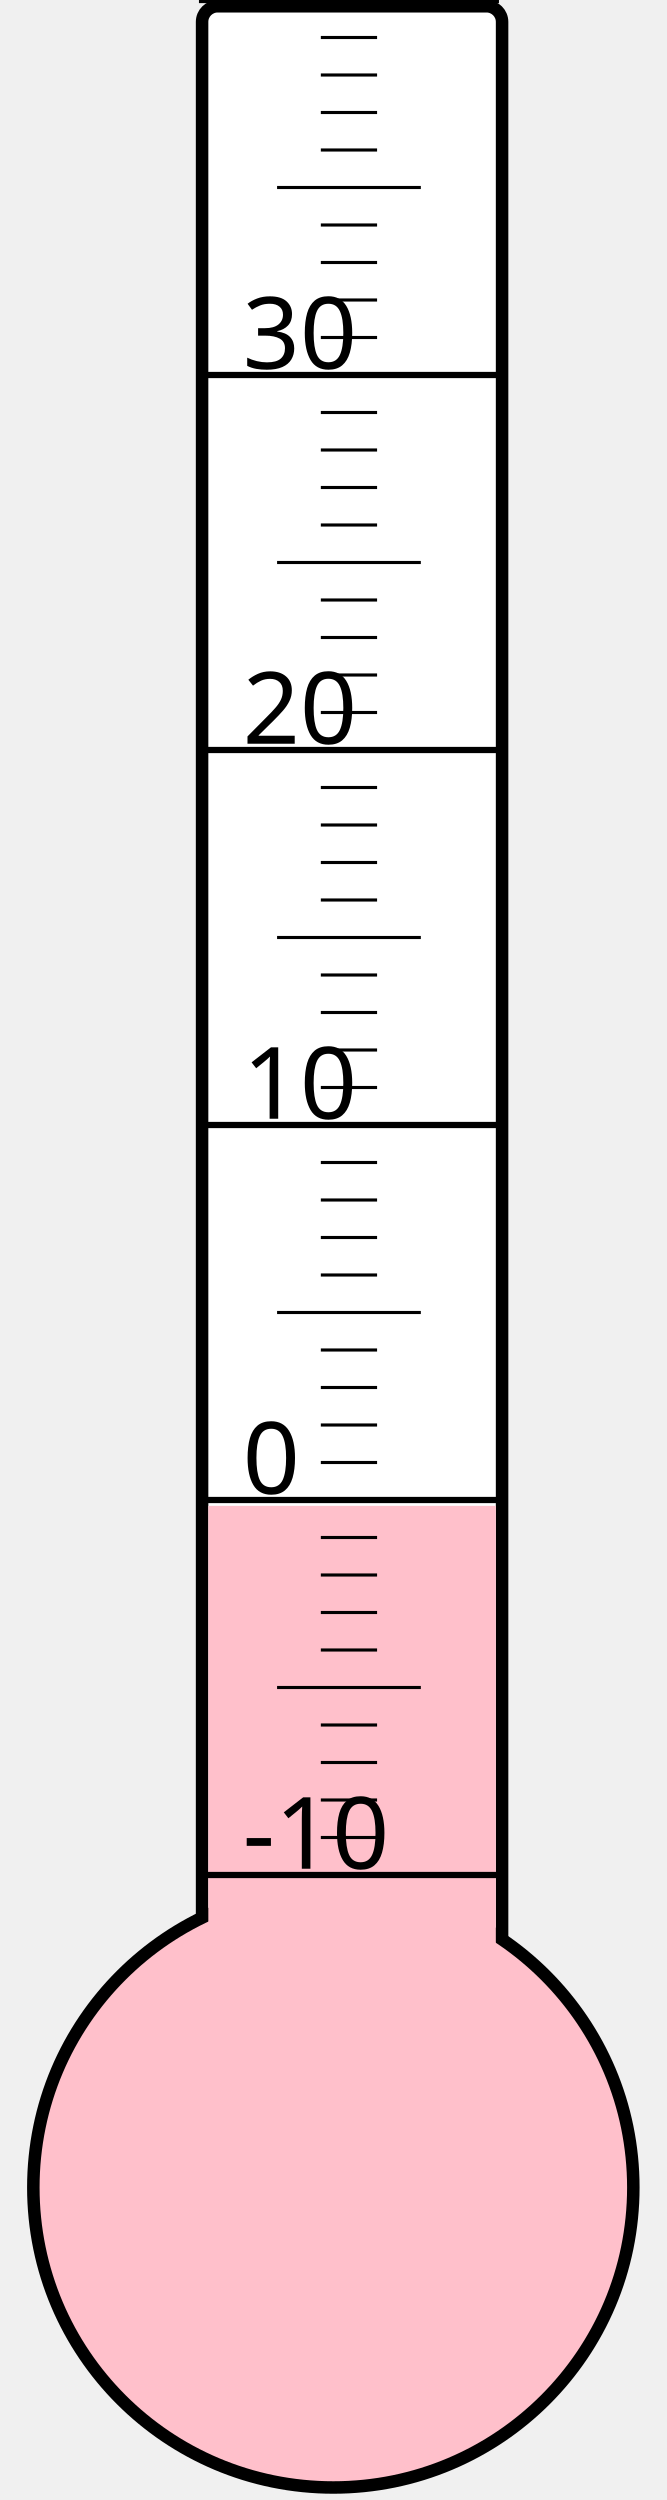
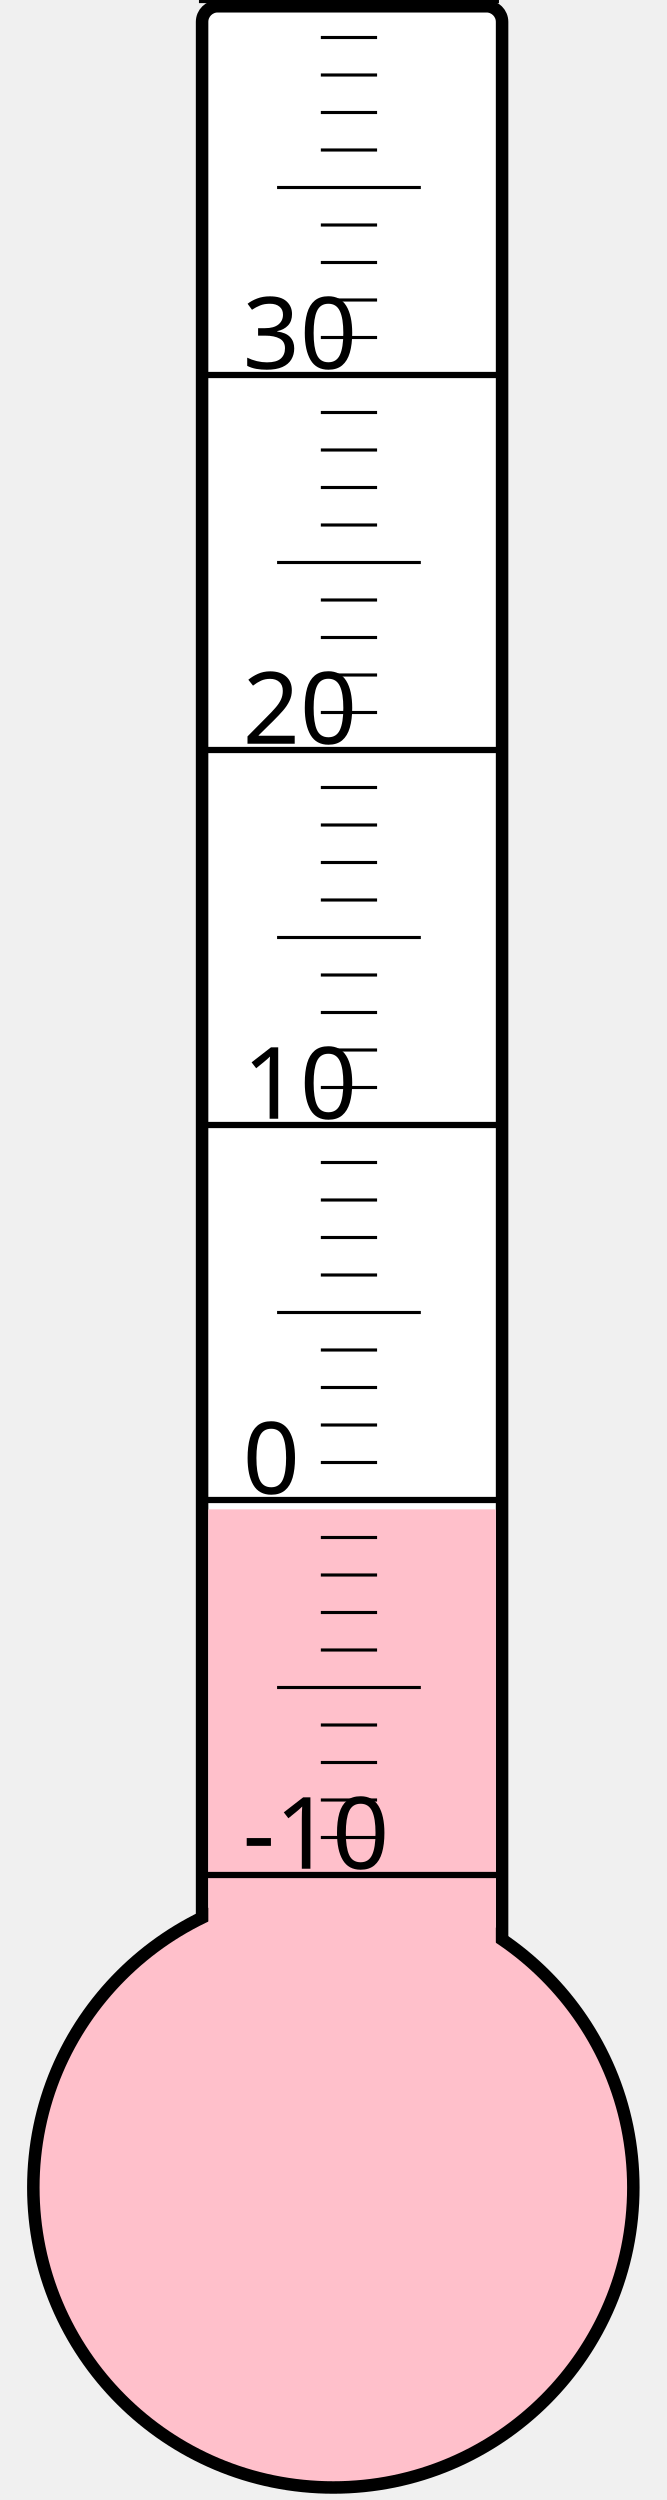
<svg xmlns="http://www.w3.org/2000/svg" width="40px" height="150px" viewBox="0 0 200 800">
  <rect width="200" height="800" x="0" y="0" style="fill: #ffffeb; fill-opacity: 0;" />
  <rect width="96" height="680" x="58" y="2" rx="5" ry="5" style="fill: white; fill-opacity: 1; stroke: black; stroke-width: 4;" />
  <circle cx="100" cy="700" r="96" style="fill: pink; stroke: black; stroke-width: 4;" />
-   <rect width="92" height="218.125" x="60" y="481.875" style="fill: pink; fill-opacity: 1; stroke-width: 0;" />
+   <rect width="92" height="217.0" x="60" y="483.0" style="fill: pink; fill-opacity: 1; stroke-width: 0;" />
  <text x="71" y="598" style="font-family: sans-serif; font-size: 24pt;">-10</text>
  <text x="71" y="478" style="font-family: sans-serif; font-size: 24pt;">0</text>
  <text x="71" y="358" style="font-family: sans-serif; font-size: 24pt;">10</text>
  <text x="71" y="238" style="font-family: sans-serif; font-size: 24pt;">20</text>
  <text x="71" y="118" style="font-family: sans-serif; font-size: 24pt;">30</text>
  <g style="stroke: black;">
    <line x1="57" y1="600" x2="153" y2="600" style="stroke-width: 2;" />
    <line x1="96" y1="588" x2="114" y2="588" style="stroke-width: 1;" />
    <line x1="96" y1="576" x2="114" y2="576" style="stroke-width: 1;" />
    <line x1="96" y1="564" x2="114" y2="564" style="stroke-width: 1;" />
    <line x1="96" y1="552" x2="114" y2="552" style="stroke-width: 1;" />
    <line x1="82" y1="540" x2="128" y2="540" style="stroke-width: 1;" />
    <line x1="96" y1="528" x2="114" y2="528" style="stroke-width: 1;" />
    <line x1="96" y1="516" x2="114" y2="516" style="stroke-width: 1;" />
    <line x1="96" y1="504" x2="114" y2="504" style="stroke-width: 1;" />
    <line x1="96" y1="492" x2="114" y2="492" style="stroke-width: 1;" />
    <line x1="57" y1="480" x2="153" y2="480" style="stroke-width: 2;" />
    <line x1="96" y1="468" x2="114" y2="468" style="stroke-width: 1;" />
    <line x1="96" y1="456" x2="114" y2="456" style="stroke-width: 1;" />
    <line x1="96" y1="444" x2="114" y2="444" style="stroke-width: 1;" />
    <line x1="96" y1="432" x2="114" y2="432" style="stroke-width: 1;" />
    <line x1="82" y1="420" x2="128" y2="420" style="stroke-width: 1;" />
    <line x1="96" y1="408" x2="114" y2="408" style="stroke-width: 1;" />
    <line x1="96" y1="396" x2="114" y2="396" style="stroke-width: 1;" />
    <line x1="96" y1="384" x2="114" y2="384" style="stroke-width: 1;" />
    <line x1="96" y1="372" x2="114" y2="372" style="stroke-width: 1;" />
    <line x1="57" y1="360" x2="153" y2="360" style="stroke-width: 2;" />
    <line x1="96" y1="348" x2="114" y2="348" style="stroke-width: 1;" />
    <line x1="96" y1="336" x2="114" y2="336" style="stroke-width: 1;" />
    <line x1="96" y1="324" x2="114" y2="324" style="stroke-width: 1;" />
    <line x1="96" y1="312" x2="114" y2="312" style="stroke-width: 1;" />
    <line x1="82" y1="300" x2="128" y2="300" style="stroke-width: 1;" />
    <line x1="96" y1="288" x2="114" y2="288" style="stroke-width: 1;" />
    <line x1="96" y1="276" x2="114" y2="276" style="stroke-width: 1;" />
    <line x1="96" y1="264" x2="114" y2="264" style="stroke-width: 1;" />
    <line x1="96" y1="252" x2="114" y2="252" style="stroke-width: 1;" />
    <line x1="57" y1="240" x2="153" y2="240" style="stroke-width: 2;" />
    <line x1="96" y1="228" x2="114" y2="228" style="stroke-width: 1;" />
    <line x1="96" y1="216" x2="114" y2="216" style="stroke-width: 1;" />
    <line x1="96" y1="204" x2="114" y2="204" style="stroke-width: 1;" />
    <line x1="96" y1="192" x2="114" y2="192" style="stroke-width: 1;" />
    <line x1="82" y1="180" x2="128" y2="180" style="stroke-width: 1;" />
    <line x1="96" y1="168" x2="114" y2="168" style="stroke-width: 1;" />
    <line x1="96" y1="156" x2="114" y2="156" style="stroke-width: 1;" />
    <line x1="96" y1="144" x2="114" y2="144" style="stroke-width: 1;" />
    <line x1="96" y1="132" x2="114" y2="132" style="stroke-width: 1;" />
    <line x1="57" y1="120" x2="153" y2="120" style="stroke-width: 2;" />
    <line x1="96" y1="108" x2="114" y2="108" style="stroke-width: 1;" />
    <line x1="96" y1="96" x2="114" y2="96" style="stroke-width: 1;" />
    <line x1="96" y1="84" x2="114" y2="84" style="stroke-width: 1;" />
    <line x1="96" y1="72" x2="114" y2="72" style="stroke-width: 1;" />
    <line x1="82" y1="60" x2="128" y2="60" style="stroke-width: 1;" />
    <line x1="96" y1="48" x2="114" y2="48" style="stroke-width: 1;" />
    <line x1="96" y1="36" x2="114" y2="36" style="stroke-width: 1;" />
    <line x1="96" y1="24" x2="114" y2="24" style="stroke-width: 1;" />
    <line x1="96" y1="12" x2="114" y2="12" style="stroke-width: 1;" />
    <line x1="57" y1="0" x2="153" y2="0" style="stroke-width: 2;" />
  </g>
</svg>
